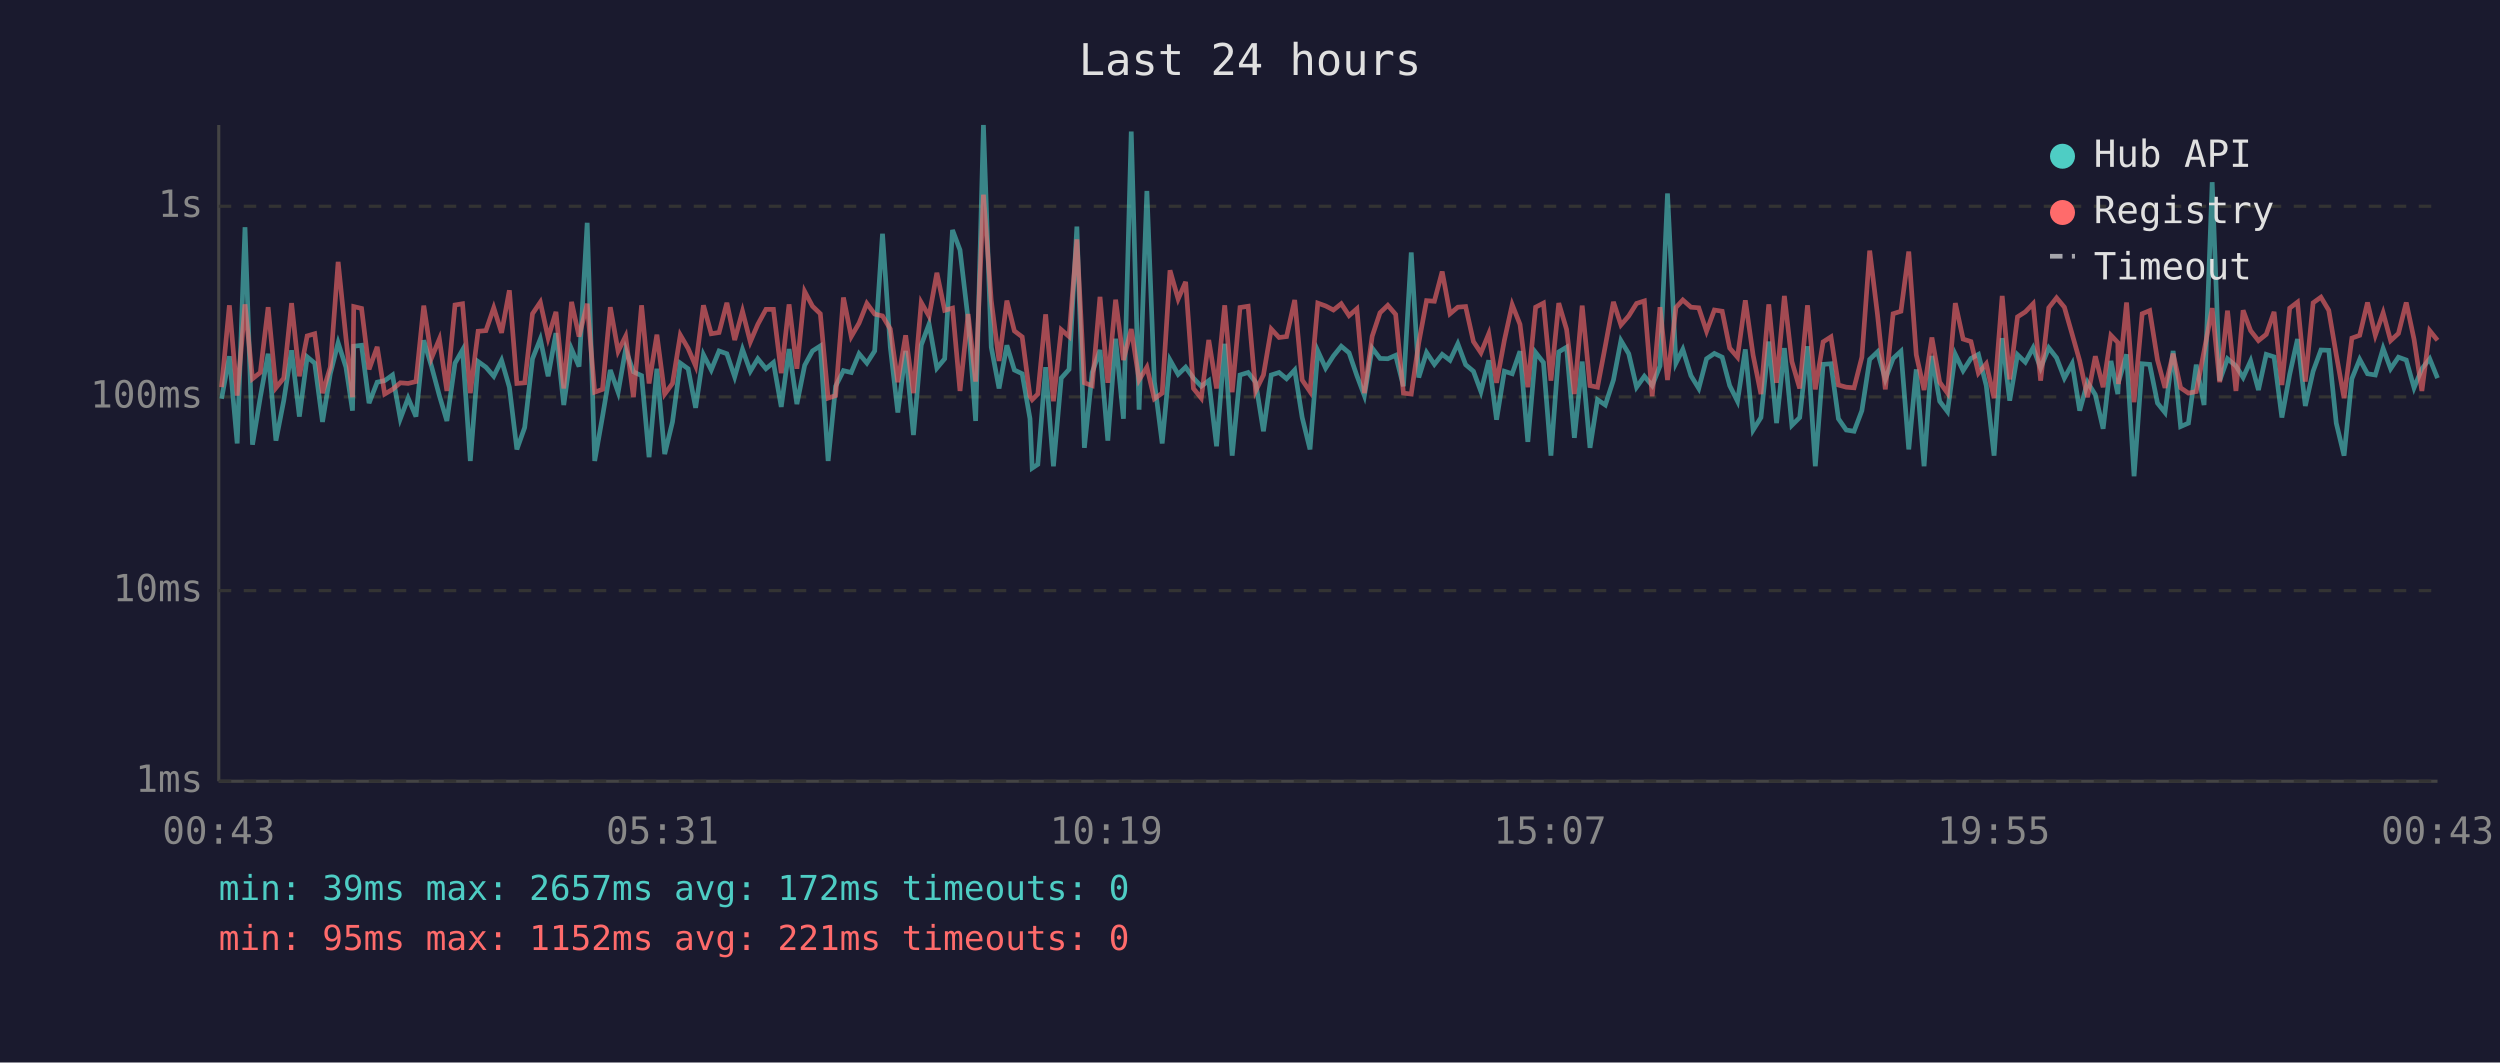
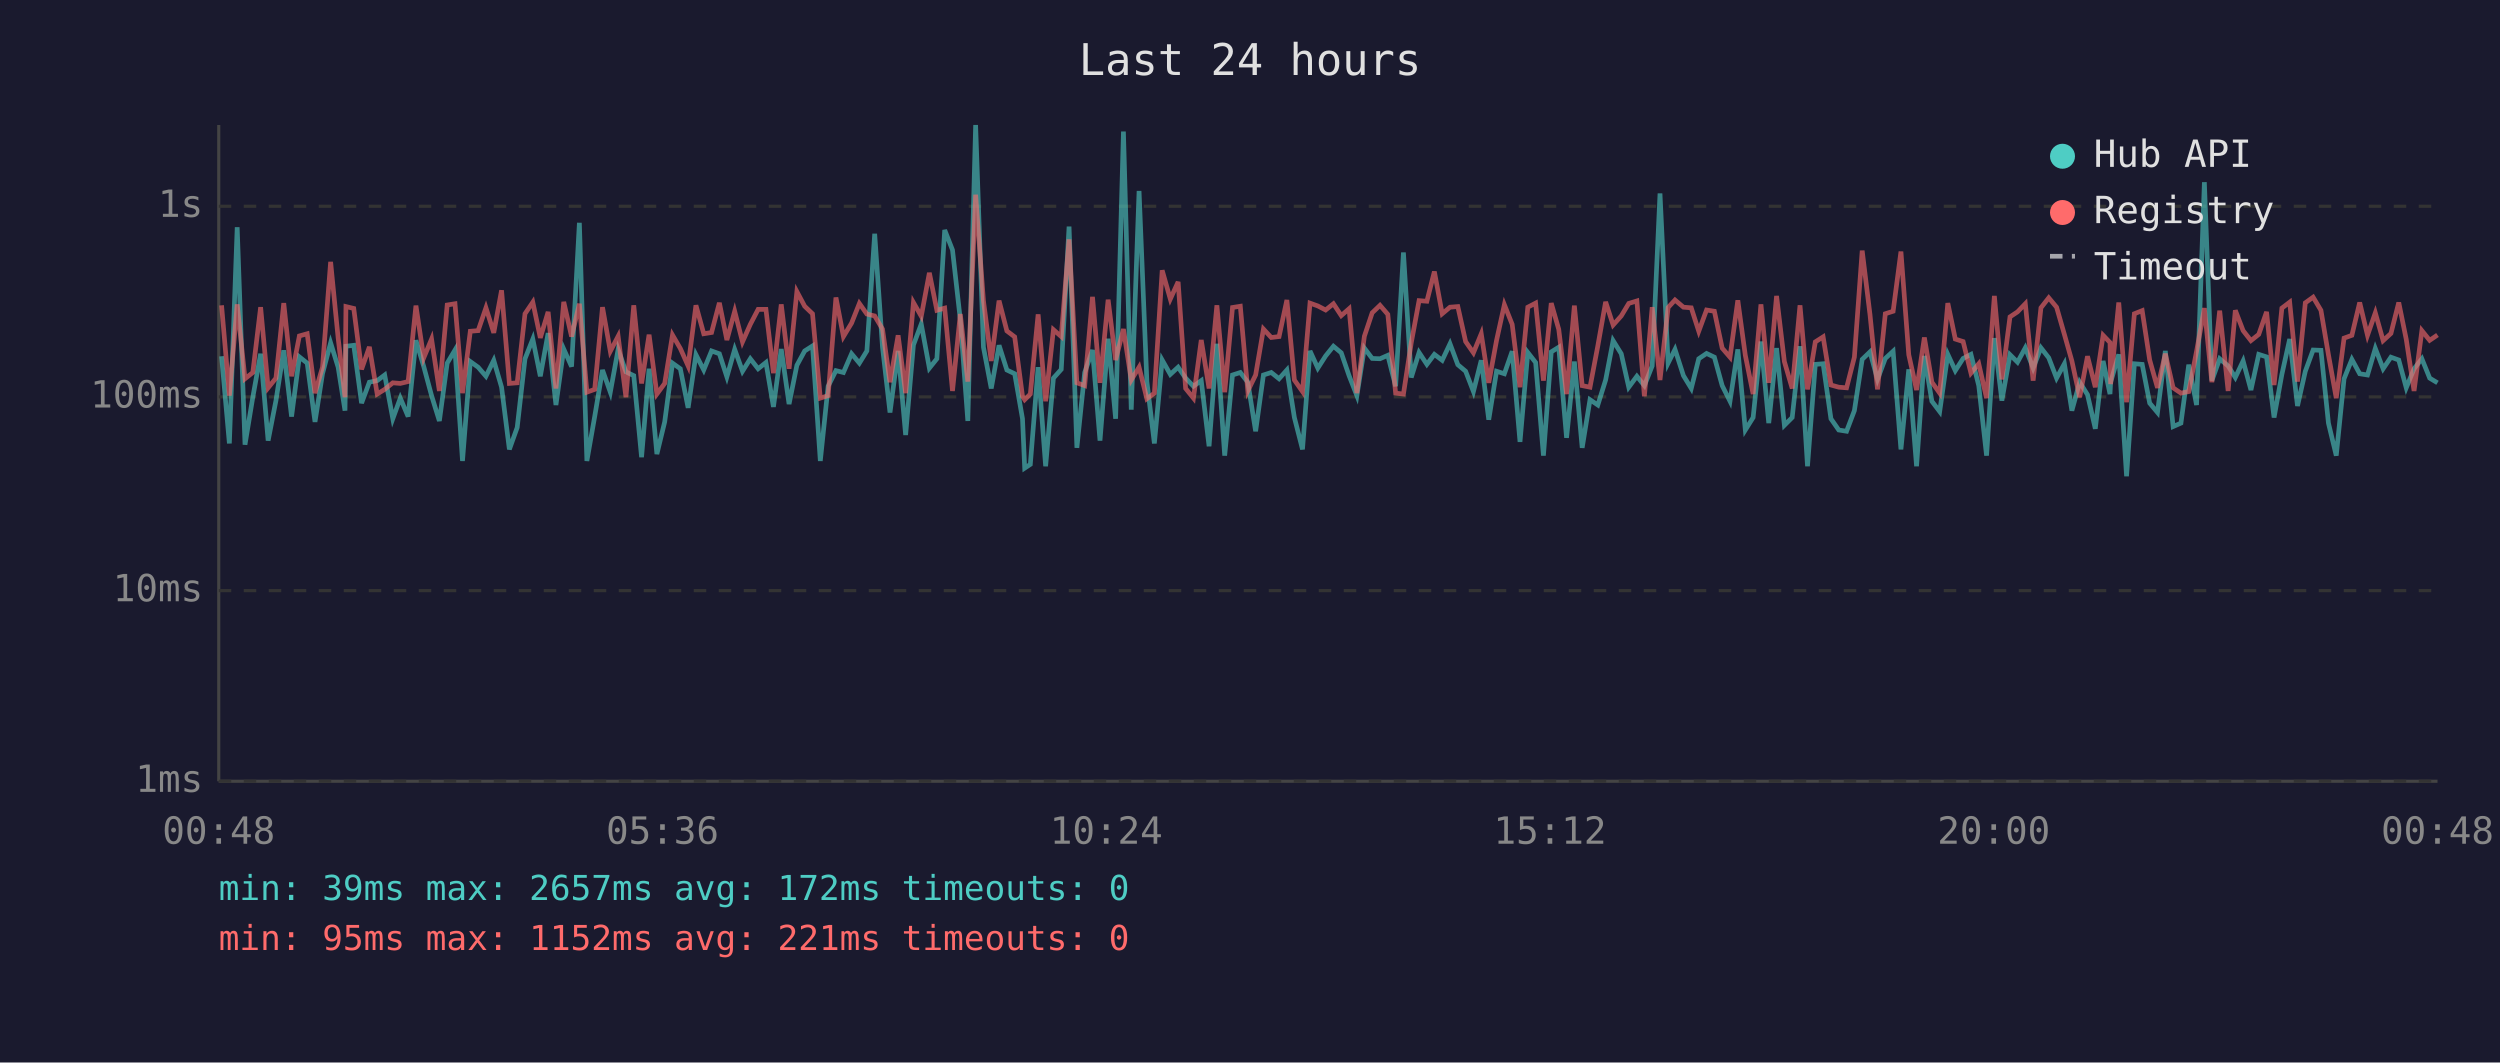
<svg xmlns="http://www.w3.org/2000/svg" viewBox="0 0 800 340" font-family="monospace" font-size="12">
  <rect width="800" height="340" fill="#1a1a2e" />
  <text x="400" y="24" fill="#e0e0e0" font-size="14" text-anchor="middle">Last 24 hours</text>
  <line x1="70" y1="40" x2="70" y2="250" stroke="#444" stroke-width="1" />
  <line x1="70" y1="250" x2="780" y2="250" stroke="#444" stroke-width="1" />
  <line x1="70" y1="250" x2="780" y2="250" stroke="#333" stroke-width="1" stroke-dasharray="4" />
  <text x="65" y="250" fill="#888" text-anchor="end" dominant-baseline="middle">1ms</text>
  <line x1="70" y1="189" x2="780" y2="189" stroke="#333" stroke-width="1" stroke-dasharray="4" />
  <text x="65" y="189" fill="#888" text-anchor="end" dominant-baseline="middle">10ms</text>
  <line x1="70" y1="127" x2="780" y2="127" stroke="#333" stroke-width="1" stroke-dasharray="4" />
  <text x="65" y="127" fill="#888" text-anchor="end" dominant-baseline="middle">100ms</text>
  <line x1="70" y1="66" x2="780" y2="66" stroke="#333" stroke-width="1" stroke-dasharray="4" />
  <text x="65" y="66" fill="#888" text-anchor="end" dominant-baseline="middle">1s</text>
-   <text x="70" y="270" fill="#888" text-anchor="middle">00:43</text>
-   <text x="212" y="270" fill="#888" text-anchor="middle">05:31</text>
-   <text x="354" y="270" fill="#888" text-anchor="middle">10:19</text>
-   <text x="496" y="270" fill="#888" text-anchor="middle">15:07</text>
-   <text x="638" y="270" fill="#888" text-anchor="middle">19:55</text>
-   <text x="780" y="270" fill="#888" text-anchor="middle">00:43</text>
-   <polyline points="70.9,127.6 73.4,114.0 75.9,141.9 78.4,72.7 80.8,142.3 83.3,127.1 85.8,113.2 88.3,141.0 90.8,128.2 93.3,112.1 95.8,133.3 98.3,114.2 100.7,116.2 103.2,135.0 105.7,119.6 108.2,109.7 110.7,117.5 112.8,131.4 113.2,110.8 115.7,110.5 118.1,129.0 120.7,122.3 123.1,121.8 125.6,120.0 128.1,134.0 130.6,127.4 133.1,133.3 135.6,108.9 138.1,117.3 140.6,126.6 143.0,134.7 145.6,116.2 148.0,112.0 150.5,147.5 153.0,115.7 155.5,117.5 158.0,120.4 160.5,115.3 163.0,123.9 165.4,143.8 167.9,136.8 170.4,114.8 172.9,108.5 175.4,120.4 177.9,106.6 180.4,129.6 182.9,111.7 185.3,117.3 187.9,71.3 190.3,147.5 192.8,133.3 195.3,118.4 197.8,125.5 200.2,111.8 202.7,119.0 205.3,120.2 207.7,146.3 210.2,118.0 212.7,145.3 215.2,135.0 217.7,116.2 220.2,118.0 222.6,130.5 225.1,113.5 227.6,118.4 230.1,112.3 232.6,113.2 235.1,120.6 237.6,111.8 240.1,118.8 242.5,114.8 245.1,118.0 247.5,116.0 250.0,130.2 252.5,111.7 255.0,129.3 257.5,116.9 260.0,112.3 262.5,110.7 265.0,147.5 267.4,123.6 269.9,118.6 272.4,119.2 274.9,113.2 277.4,116.2 279.9,112.3 282.4,74.8 284.9,111.1 287.3,132.0 289.8,112.3 292.3,139.2 294.8,110.4 297.3,103.7 299.8,117.8 302.3,114.8 304.8,73.6 307.2,80.0 309.8,102.3 312.2,134.7 314.7,40.0 317.2,111.1 319.7,124.3 322.2,110.5 324.6,118.4 327.1,119.6 329.6,134.0 330.3,149.8 332.1,148.6 334.6,117.5 337.1,149.2 339.6,121.0 342.1,118.2 344.6,72.5 347.0,143.3 349.5,119.2 352.0,112.0 354.5,141.0 357.0,108.4 359.5,134.0 362.0,42.1 364.5,131.1 367.0,61.1 369.4,122.1 371.9,141.9 374.4,115.2 377.0,119.8 379.4,117.5 381.9,121.0 384.4,123.6 386.8,121.8 389.3,142.8 391.9,110.0 394.3,145.8 396.8,120.0 399.4,119.2 401.8,122.3 404.3,138.0 406.8,120.0 409.3,119.2 411.7,121.2 414.3,118.4 416.7,133.6 419.2,143.8 421.7,112.3 424.2,117.8 426.7,113.9 429.2,110.8 431.7,112.9 434.2,120.2 436.6,126.6 439.1,111.4 441.6,114.7 444.1,114.8 446.6,113.7 449.1,123.6 451.6,80.8 454.0,120.8 456.5,112.8 459.0,116.6 461.5,113.4 464.0,115.3 466.5,110.0 469.0,116.7 471.5,118.8 473.9,125.3 476.4,115.3 478.9,134.3 481.4,118.8 483.9,119.6 486.4,112.4 488.9,141.4 491.4,112.8 493.9,116.0 496.3,145.8 498.8,112.6 501.3,111.1 503.8,140.1 506.3,115.7 508.8,143.3 511.2,127.9 513.7,129.6 516.3,121.6 518.7,109.0 521.2,113.2 523.7,123.9 526.2,120.4 528.7,123.4 531.2,117.1 533.6,61.9 536.3,116.2 538.5,111.8 541.1,120.2 543.6,124.3 546.1,114.8 548.6,113.1 551.1,114.3 553.5,123.4 556.0,128.4 558.5,111.8 561.0,137.6 563.5,133.6 566.0,109.3 568.5,135.4 571.0,111.4 573.4,136.1 575.9,133.6 578.4,110.8 580.9,149.2 583.4,116.6 585.9,116.4 588.3,134.0 590.8,137.6 593.3,138.0 595.8,131.4 598.3,115.0 600.8,112.6 603.3,121.4 605.8,114.7 608.3,112.4 610.8,143.8 613.2,118.2 615.7,149.2 618.2,113.9 620.7,128.4 623.2,131.7 625.7,113.4 628.2,118.6 630.7,114.7 633.1,113.4 635.6,123.4 638.1,145.8 640.7,108.2 643.1,128.2 645.6,113.5 648.1,115.9 650.6,111.3 653.0,117.8 655.6,111.3 658.1,114.5 660.6,121.0 663.1,116.4 665.5,131.4 668.0,122.3 670.5,126.3 673.0,137.2 675.5,115.5 677.7,126.1 677.9,122.3 680.5,113.4 682.9,152.4 685.5,116.4 687.9,116.6 690.4,129.0 692.8,132.0 695.4,112.3 697.8,136.5 700.3,135.4 702.8,116.7 705.3,129.6 707.9,58.3 710.3,121.8 712.8,114.8 715.5,117.1 717.8,120.8 720.2,115.5 722.7,124.8 725.2,113.4 727.7,114.2 730.2,133.6 732.7,119.8 735.2,108.5 737.7,129.9 740.2,118.8 742.7,112.0 745.2,112.1 747.6,135.4 750.1,145.8 752.6,121.2 755.1,115.0 757.6,119.6 760.1,120.0 762.6,111.5 765.0,118.0 767.5,114.3 770.0,115.2 772.5,124.1 775.0,118.0 777.5,114.8 780.0,121.0" fill="none" stroke="#4ecdc4" stroke-width="1.5" opacity="0.6" />
-   <polyline points="70.9,123.9 73.4,97.7 75.9,126.6 78.4,97.4 80.8,121.2 83.3,119.2 85.8,98.3 88.3,124.1 90.8,121.0 93.3,97.0 95.8,120.4 98.3,107.5 100.7,106.8 103.2,125.8 105.7,117.5 108.2,83.8 110.7,108.1 112.8,127.1 113.2,98.1 115.7,98.7 118.1,118.2 120.7,111.0 123.1,126.1 125.6,124.6 128.1,122.5 130.6,122.7 133.1,122.1 135.6,97.8 138.1,114.5 140.6,108.5 143.0,125.1 145.6,97.6 148.0,97.2 150.5,125.8 153.0,106.0 155.5,105.8 158.0,98.5 160.5,106.5 163.0,92.9 165.4,122.7 167.9,122.5 170.4,100.4 172.9,96.7 175.4,108.1 177.9,99.8 180.4,124.3 182.9,96.6 185.3,107.7 187.9,97.2 190.3,125.5 192.8,124.6 195.3,98.3 197.8,112.4 200.2,107.6 202.7,127.1 205.3,97.7 207.7,122.7 210.2,107.1 212.7,126.1 215.2,122.7 217.7,107.2 220.2,111.5 222.6,117.1 225.1,97.7 227.6,106.8 230.1,106.4 232.6,96.9 235.1,108.8 237.6,99.6 240.1,109.4 242.5,103.8 245.1,99.0 247.5,99.0 250.0,119.4 252.5,97.4 255.0,118.0 257.5,93.3 260.0,98.0 262.5,100.4 265.0,127.4 267.4,126.6 269.9,95.2 272.4,107.7 274.9,103.4 277.4,97.1 279.9,100.5 282.4,101.1 284.9,105.3 287.3,122.3 289.8,107.3 292.3,125.8 294.8,96.8 297.3,101.2 299.8,87.3 302.3,99.3 304.8,98.6 307.2,125.1 309.8,100.5 312.2,122.1 314.7,62.3 317.2,96.2 319.7,115.5 322.2,96.2 324.6,105.9 327.1,107.8 329.6,126.8 330.3,127.9 332.1,126.1 334.6,100.6 337.1,128.4 339.6,105.5 342.1,107.7 344.6,76.6 347.0,122.5 349.5,123.4 352.0,95.0 354.5,122.5 357.0,95.9 359.5,115.2 362.0,105.3 364.5,121.6 367.0,117.5 369.4,127.6 371.9,125.8 374.4,86.5 377.0,95.7 379.4,90.2 381.9,124.3 384.4,127.4 386.8,108.8 389.3,124.3 391.9,97.7 394.3,125.5 396.8,98.4 399.4,98.0 401.8,125.1 404.3,120.0 406.8,105.3 409.3,108.0 411.7,107.7 414.3,96.0 416.7,121.6 419.2,125.3 421.7,97.0 424.2,97.9 426.7,99.2 429.2,97.2 431.7,101.0 434.2,98.8 436.6,125.8 439.1,107.6 441.6,100.1 444.1,97.7 446.6,100.6 449.1,125.8 451.6,126.1 454.0,109.7 456.5,96.2 459.0,96.4 461.5,86.9 464.0,100.4 466.5,98.3 469.0,98.1 471.5,109.3 473.9,112.9 476.4,106.8 478.9,122.5 481.4,108.9 483.9,97.5 486.4,103.8 488.9,123.9 491.4,98.3 493.9,97.0 496.3,121.8 498.8,97.0 501.3,105.4 503.8,126.1 506.3,97.8 508.8,123.4 511.2,123.9 513.7,110.7 516.3,96.6 518.7,104.0 521.2,101.1 523.7,97.1 526.2,96.3 528.7,126.8 531.2,98.3 533.6,121.6 536.3,98.4 538.5,96.0 541.1,98.3 543.6,98.5 546.1,106.0 548.6,99.2 551.1,99.6 553.5,111.4 556.0,114.3 558.5,96.1 561.0,113.7 563.5,126.1 566.0,97.4 568.5,122.5 571.0,94.7 573.4,115.7 575.9,124.3 578.4,97.7 580.9,124.6 583.4,109.4 585.9,107.8 588.3,123.2 590.8,123.9 593.3,124.1 595.8,114.3 598.3,80.2 600.8,100.7 603.3,124.6 605.8,100.4 608.3,99.6 610.8,80.5 613.2,113.5 615.7,124.8 618.2,108.0 620.7,122.3 623.2,125.8 625.7,97.0 628.2,108.5 630.7,109.3 633.1,119.4 635.6,116.4 638.1,127.4 640.7,94.7 643.1,121.4 645.6,101.4 648.1,99.8 650.6,97.2 653.0,121.8 655.6,98.5 658.1,95.3 660.6,98.3 663.1,107.0 665.5,115.5 668.0,127.1 670.5,114.0 673.0,123.9 675.5,107.3 677.7,109.6 677.9,122.9 680.5,96.8 682.9,128.7 685.5,100.4 687.9,99.4 690.4,115.2 692.8,124.1 695.4,113.2 697.8,124.1 700.3,125.8 702.8,125.3 705.3,112.4 707.9,98.6 710.3,122.3 712.8,99.4 715.5,125.1 717.8,99.3 720.2,105.8 722.7,109.0 725.2,107.0 727.7,99.8 730.2,123.2 732.7,98.6 735.2,96.7 737.7,122.1 740.2,96.9 742.7,95.1 745.2,99.3 747.6,113.5 750.1,127.4 752.6,108.2 755.1,107.3 757.6,96.8 760.1,107.3 762.6,100.1 765.0,109.0 767.5,106.7 770.0,96.8 772.5,108.6 775.0,125.1 777.5,105.8 780.0,108.9" fill="none" stroke="#ff6b6b" stroke-width="1.5" opacity="0.6" />
+   <text x="70" y="270" fill="#888" text-anchor="middle">00:48</text>
+   <text x="212" y="270" fill="#888" text-anchor="middle">05:36</text>
+   <text x="354" y="270" fill="#888" text-anchor="middle">10:24</text>
+   <text x="496" y="270" fill="#888" text-anchor="middle">15:12</text>
+   <text x="638" y="270" fill="#888" text-anchor="middle">20:00</text>
+   <text x="780" y="270" fill="#888" text-anchor="middle">00:48</text>
+   <polyline points="70.9,114.0 73.4,141.9 75.9,72.7 78.4,142.3 80.9,127.1 83.4,113.2 85.8,141.0 88.3,128.2 90.8,112.1 93.3,133.3 95.8,114.2 98.3,116.2 100.8,135.0 103.2,119.6 105.8,109.7 108.2,117.5 110.4,131.4 110.7,110.8 113.2,110.5 115.7,129.0 118.2,122.3 120.7,121.8 123.1,120.0 125.7,134.0 128.1,127.4 130.6,133.3 133.1,108.9 135.6,117.3 138.1,126.6 140.6,134.7 143.1,116.2 145.6,112.0 148.0,147.5 150.5,115.7 153.0,117.5 155.5,120.4 158.0,115.3 160.5,123.9 163.0,143.8 165.5,136.8 168.0,114.8 170.5,108.5 172.9,120.4 175.4,106.6 177.9,129.6 180.4,111.7 182.9,117.3 185.4,71.3 187.8,147.5 190.3,133.3 192.8,118.4 195.3,125.5 197.8,111.8 200.3,119.0 202.8,120.2 205.3,146.3 207.7,118.0 210.2,145.3 212.7,135.0 215.2,116.2 217.7,118.0 220.2,130.5 222.7,113.5 225.2,118.4 227.7,112.3 230.2,113.2 232.6,120.6 235.1,111.8 237.6,118.8 240.1,114.8 242.6,118.0 245.1,116.0 247.5,130.2 250.0,111.7 252.5,129.3 255.0,116.9 257.5,112.3 260.0,110.7 262.5,147.5 265.0,123.6 267.5,118.6 269.9,119.2 272.5,113.2 275.0,116.2 277.4,112.3 279.9,74.8 282.4,111.1 284.8,132.0 287.4,112.3 289.8,139.2 292.3,110.4 294.8,103.7 297.4,117.8 299.8,114.8 302.3,73.6 304.8,80.0 307.3,102.3 309.7,134.7 312.2,40.0 314.7,111.1 317.2,124.3 319.7,110.5 322.2,118.4 324.7,119.6 327.2,134.0 327.9,149.8 329.7,148.6 332.2,117.5 334.6,149.2 337.1,121.0 339.6,118.2 342.1,72.5 344.6,143.3 347.1,119.2 349.6,112.0 352.0,141.0 354.6,108.4 357.0,134.0 359.5,42.1 362.0,131.1 364.5,61.1 367.0,122.1 369.4,141.9 371.9,115.2 374.5,119.8 377.0,117.5 379.4,121.0 381.9,123.6 384.4,121.8 386.9,142.8 389.4,110.0 391.9,145.8 394.4,120.0 396.9,119.2 399.3,122.3 401.8,138.0 404.3,120.0 406.8,119.2 409.3,121.2 411.8,118.4 414.2,133.6 416.8,143.8 419.2,112.3 421.7,117.8 424.2,113.9 426.7,110.8 429.2,112.9 431.7,120.2 434.2,126.6 436.6,111.4 439.1,114.7 441.6,114.8 444.1,113.7 446.6,123.6 449.1,80.8 451.6,120.8 454.1,112.8 456.6,116.6 459.0,113.4 461.5,115.3 464.0,110.0 466.5,116.7 469.0,118.8 471.5,125.3 474.0,115.3 476.4,134.3 478.9,118.8 481.4,119.6 483.9,112.4 486.4,141.4 488.9,112.8 491.4,116.0 493.9,145.8 496.4,112.6 498.8,111.1 501.3,140.1 503.8,115.7 506.3,143.3 508.8,127.9 511.3,129.6 513.8,121.6 516.2,109.0 518.8,113.2 521.2,123.9 523.8,120.4 526.2,123.4 528.7,117.1 531.2,61.9 533.8,116.2 536.0,111.8 538.7,120.2 541.2,124.3 543.6,114.8 546.1,113.1 548.6,114.3 551.1,123.4 553.6,128.4 556.1,111.8 558.5,137.6 561.0,133.6 563.5,109.3 566.0,135.4 568.5,111.4 571.0,136.1 573.5,133.6 576.0,110.8 578.4,149.2 580.9,116.6 583.4,116.4 585.9,134.0 588.4,137.6 590.9,138.0 593.4,131.4 595.9,115.0 598.4,112.6 600.8,121.4 603.3,114.7 605.8,112.4 608.3,143.8 610.8,118.2 613.3,149.2 615.8,113.9 618.2,128.4 620.7,131.7 623.3,113.4 625.7,118.6 628.2,114.7 630.7,113.4 633.2,123.4 635.7,145.8 638.2,108.2 640.6,128.2 643.2,113.5 645.6,115.9 648.1,111.3 650.6,117.8 653.1,111.3 655.6,114.5 658.1,121.0 660.6,116.4 663.0,131.4 665.5,122.3 668.0,126.3 670.5,137.2 673.0,115.5 675.2,126.1 675.4,122.3 678.0,113.4 680.5,152.4 683.0,116.4 685.5,116.6 687.9,129.0 690.4,132.0 692.9,112.3 695.4,136.5 697.9,135.4 700.4,116.7 702.9,129.6 705.4,58.3 707.8,121.8 710.3,114.8 713.0,117.1 715.3,120.8 717.8,115.5 720.3,124.8 722.8,113.4 725.3,114.2 727.7,133.6 730.2,119.8 732.7,108.5 735.2,129.9 737.7,118.8 740.2,112.0 742.7,112.1 745.1,135.4 747.6,145.8 750.1,121.2 752.6,115.0 755.1,119.6 757.6,120.0 760.1,111.5 762.6,118.0 765.1,114.3 767.6,115.2 770.0,124.1 772.5,118.0 775.0,114.8 777.5,121.0 780.0,122.5" fill="none" stroke="#4ecdc4" stroke-width="1.5" opacity="0.6" />
+   <polyline points="70.9,97.7 73.4,126.6 75.9,97.4 78.4,121.2 80.9,119.2 83.4,98.3 85.8,124.1 88.3,121.0 90.8,97.0 93.3,120.4 95.8,107.5 98.3,106.8 100.8,125.8 103.2,117.5 105.8,83.8 108.2,108.1 110.4,127.1 110.7,98.1 113.2,98.7 115.7,118.2 118.2,111.0 120.7,126.1 123.1,124.6 125.7,122.5 128.1,122.7 130.6,122.1 133.1,97.8 135.6,114.5 138.1,108.5 140.6,125.1 143.1,97.6 145.6,97.2 148.0,125.8 150.5,106.0 153.0,105.8 155.5,98.5 158.0,106.5 160.5,92.9 163.0,122.7 165.5,122.5 168.0,100.4 170.5,96.7 172.9,108.1 175.4,99.8 177.9,124.3 180.4,96.6 182.9,107.7 185.4,97.2 187.8,125.5 190.3,124.6 192.8,98.3 195.3,112.4 197.8,107.6 200.3,127.1 202.8,97.7 205.3,122.7 207.7,107.1 210.2,126.1 212.7,122.7 215.2,107.2 217.7,111.5 220.2,117.1 222.7,97.7 225.2,106.8 227.7,106.4 230.2,96.9 232.6,108.8 235.1,99.6 237.6,109.4 240.1,103.8 242.6,99.0 245.1,99.0 247.5,119.4 250.0,97.4 252.5,118.0 255.0,93.3 257.5,98.0 260.0,100.4 262.5,127.4 265.0,126.6 267.5,95.2 269.9,107.7 272.5,103.4 275.0,97.1 277.4,100.5 279.9,101.1 282.4,105.3 284.8,122.3 287.4,107.3 289.8,125.8 292.3,96.8 294.8,101.2 297.4,87.3 299.8,99.3 302.3,98.6 304.8,125.1 307.3,100.5 309.7,122.1 312.2,62.3 314.7,96.2 317.2,115.5 319.7,96.2 322.2,105.9 324.7,107.8 327.2,126.8 327.9,127.9 329.7,126.1 332.2,100.6 334.6,128.4 337.1,105.5 339.6,107.7 342.1,76.6 344.6,122.5 347.1,123.4 349.6,95.0 352.0,122.5 354.6,95.9 357.0,115.2 359.5,105.3 362.0,121.6 364.5,117.5 367.0,127.6 369.4,125.8 371.9,86.5 374.5,95.7 377.0,90.2 379.4,124.3 381.9,127.4 384.4,108.8 386.9,124.3 389.4,97.7 391.9,125.5 394.4,98.4 396.9,98.0 399.3,125.1 401.8,120.0 404.3,105.3 406.8,108.0 409.3,107.7 411.8,96.0 414.2,121.6 416.8,125.3 419.2,97.0 421.7,97.9 424.2,99.2 426.7,97.2 429.2,101.0 431.7,98.8 434.2,125.8 436.6,107.6 439.1,100.1 441.6,97.7 444.1,100.6 446.6,125.8 449.1,126.1 451.6,109.7 454.1,96.2 456.6,96.4 459.0,86.9 461.5,100.4 464.0,98.3 466.5,98.1 469.0,109.3 471.5,112.9 474.0,106.8 476.4,122.5 478.9,108.9 481.4,97.5 483.9,103.8 486.4,123.9 488.9,98.3 491.4,97.0 493.9,121.8 496.4,97.0 498.8,105.4 501.3,126.1 503.8,97.8 506.3,123.4 508.8,123.9 511.3,110.7 513.8,96.6 516.2,104.0 518.8,101.1 521.2,97.1 523.8,96.3 526.2,126.8 528.7,98.3 531.2,121.6 533.8,98.4 536.0,96.0 538.7,98.3 541.2,98.5 543.6,106.0 546.1,99.2 548.6,99.6 551.1,111.4 553.6,114.3 556.1,96.1 558.5,113.7 561.0,126.1 563.5,97.4 566.0,122.5 568.5,94.7 571.0,115.7 573.5,124.3 576.0,97.7 578.4,124.6 580.9,109.4 583.4,107.8 585.9,123.2 588.4,123.9 590.9,124.1 593.4,114.3 595.9,80.2 598.4,100.7 600.8,124.6 603.3,100.4 605.8,99.6 608.3,80.5 610.8,113.5 613.3,124.8 615.8,108.0 618.2,122.3 620.7,125.8 623.3,97.0 625.7,108.5 628.2,109.3 630.7,119.4 633.2,116.4 635.7,127.4 638.2,94.7 640.6,121.4 643.2,101.4 645.6,99.8 648.1,97.2 650.6,121.8 653.1,98.5 655.6,95.3 658.1,98.3 660.6,107.0 663.0,115.5 665.5,127.1 668.0,114.0 670.5,123.9 673.0,107.3 675.2,109.6 675.4,122.9 678.0,96.8 680.5,128.7 683.0,100.4 685.5,99.4 687.9,115.2 690.4,124.1 692.9,113.2 695.4,124.1 697.9,125.8 700.4,125.3 702.9,112.4 705.4,98.6 707.8,122.3 710.3,99.4 713.0,125.1 715.3,99.3 717.8,105.8 720.3,109.0 722.8,107.0 725.3,99.8 727.7,123.2 730.2,98.6 732.7,96.7 735.2,122.1 737.7,96.9 740.2,95.1 742.7,99.3 745.1,113.5 747.6,127.4 750.1,108.2 752.6,107.3 755.1,96.8 757.6,107.3 760.1,100.1 762.6,109.0 765.1,106.7 767.6,96.8 770.0,108.6 772.5,125.1 775.0,105.8 777.5,108.9 780.0,107.2" fill="none" stroke="#ff6b6b" stroke-width="1.5" opacity="0.6" />
  <circle cx="660" cy="50" r="4" fill="#4ecdc4" />
  <text x="670" y="50" fill="#e0e0e0" dominant-baseline="middle">Hub API</text>
  <circle cx="660" cy="68" r="4" fill="#ff6b6b" />
  <text x="670" y="68" fill="#e0e0e0" dominant-baseline="middle">Registry</text>
  <line x1="656" y1="82" x2="664" y2="82" stroke="#e0e0e0" stroke-width="1.5" stroke-dasharray="4,3" opacity="0.7" />
  <text x="670" y="86" fill="#e0e0e0" dominant-baseline="middle">Timeout</text>
  <text x="70" y="288" fill="#4ecdc4" font-size="11">min: 39ms  max: 2657ms  avg: 172ms  timeouts: 0</text>
  <text x="70" y="304" fill="#ff6b6b" font-size="11">min: 95ms  max: 1152ms  avg: 221ms  timeouts: 0</text>
</svg>
